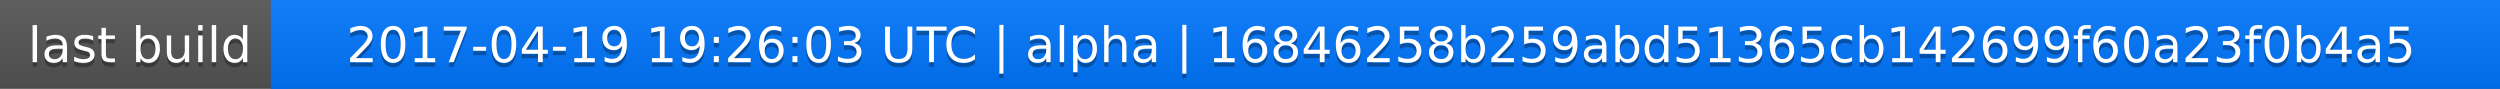
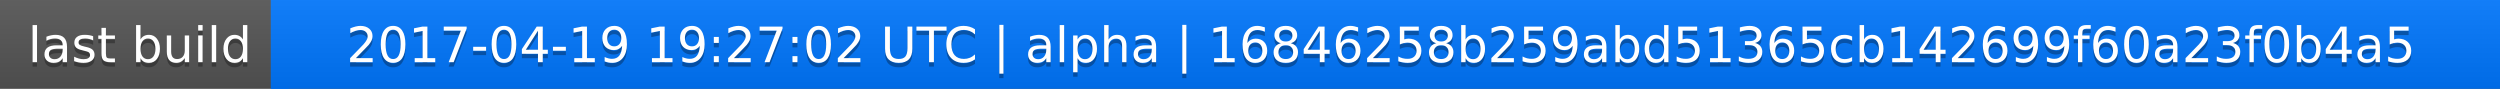
<svg xmlns="http://www.w3.org/2000/svg" width="563" height="20">
  <linearGradient id="a" x2="0" y2="100%">
    <stop offset="0" stop-color="#bbb" stop-opacity=".1" />
    <stop offset="1" stop-opacity=".1" />
  </linearGradient>
  <rect rx="0" width="563" height="20" fill="#555" />
  <rect rx="0" x="61" width="502" height="20" fill="#07f" />
  <path fill="#07f" d="M61 0h4v20h-4z" />
  <rect rx="0" width="563" height="20" fill="url(#a)" />
  <g fill="#fff" text-anchor="middle" font-family="DejaVu Sans,Verdana,Geneva,sans-serif" font-size="11">
    <text x="31.5" y="15" fill="#010101" fill-opacity=".3">last build</text>
    <text x="31.5" y="14">last build</text>
-     <text x="311" y="15" fill="#010101" fill-opacity=".3">2017-04-19 19:26:03 UTC | alpha | 16846258b259abd51365cb142699f60a23f0b4a5</text>
-     <text x="311" y="14">2017-04-19 19:26:03 UTC | alpha | 16846258b259abd51365cb142699f60a23f0b4a5</text>
+     <text x="311" y="15" fill="#010101" fill-opacity=".3">2017-04-19 19:27:02 UTC | alpha | 16846258b259abd51365cb142699f60a23f0b4a5</text>
+     <text x="311" y="14">2017-04-19 19:27:02 UTC | alpha | 16846258b259abd51365cb142699f60a23f0b4a5</text>
  </g>
</svg>
